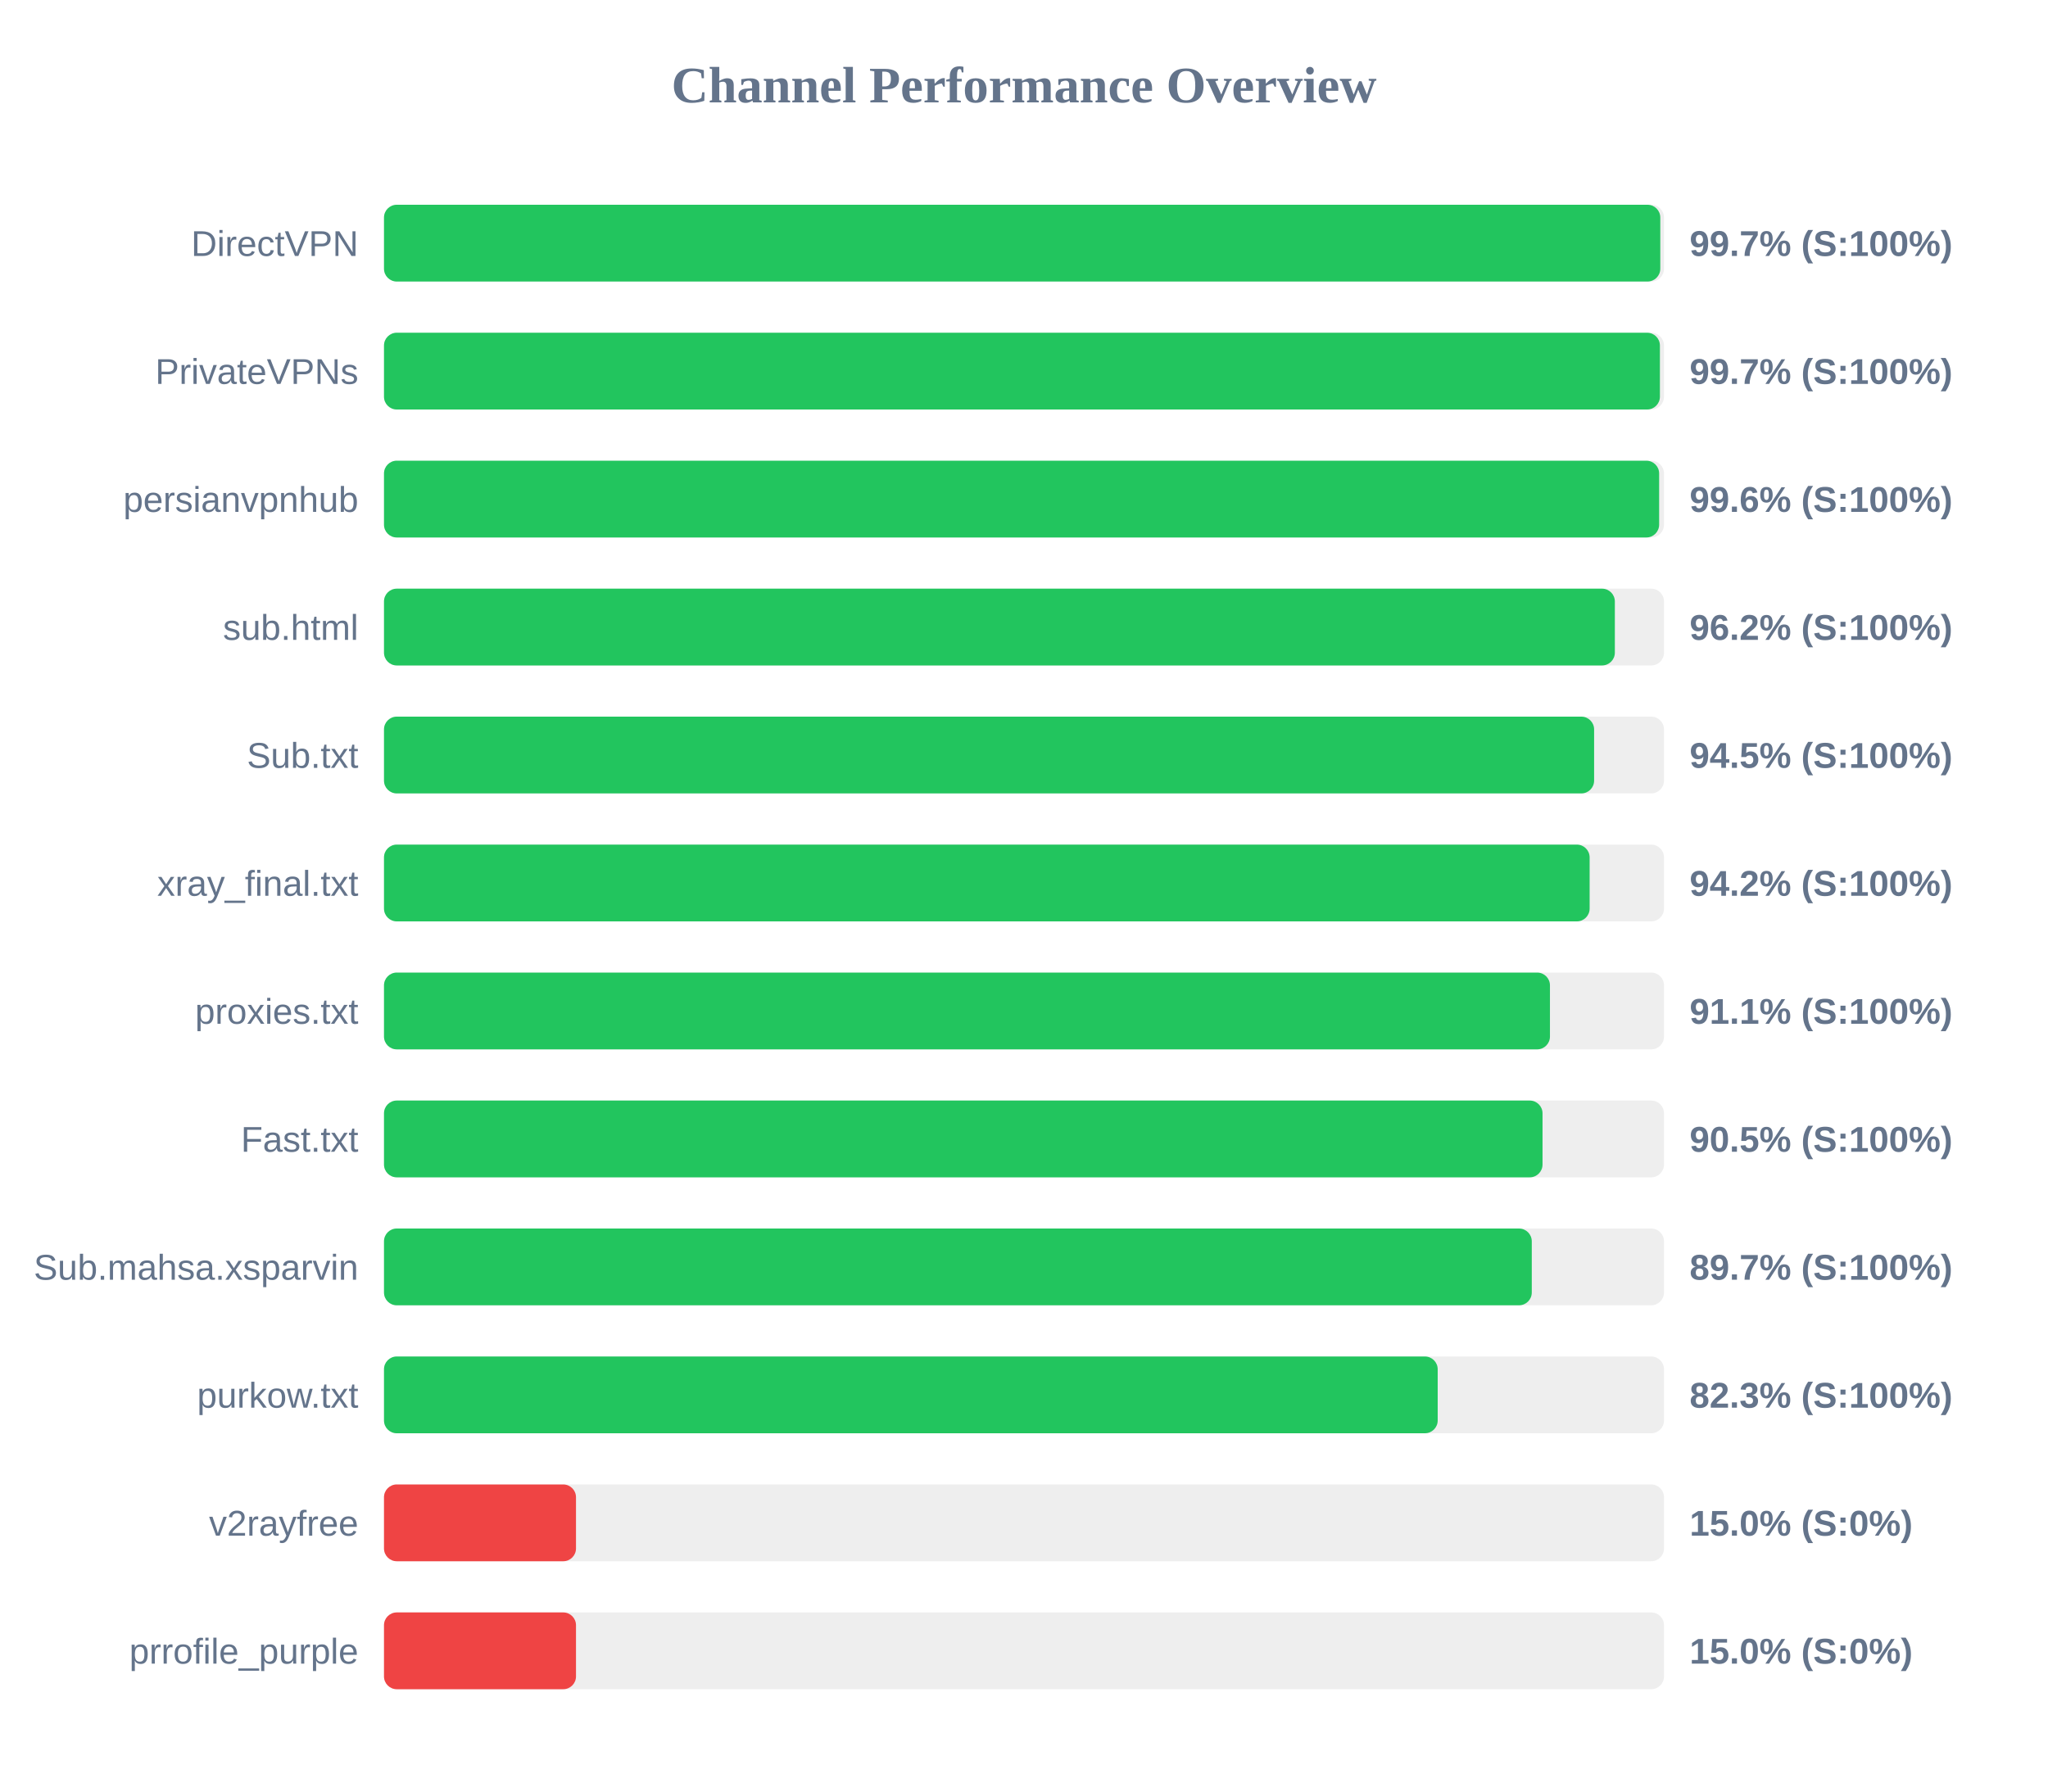
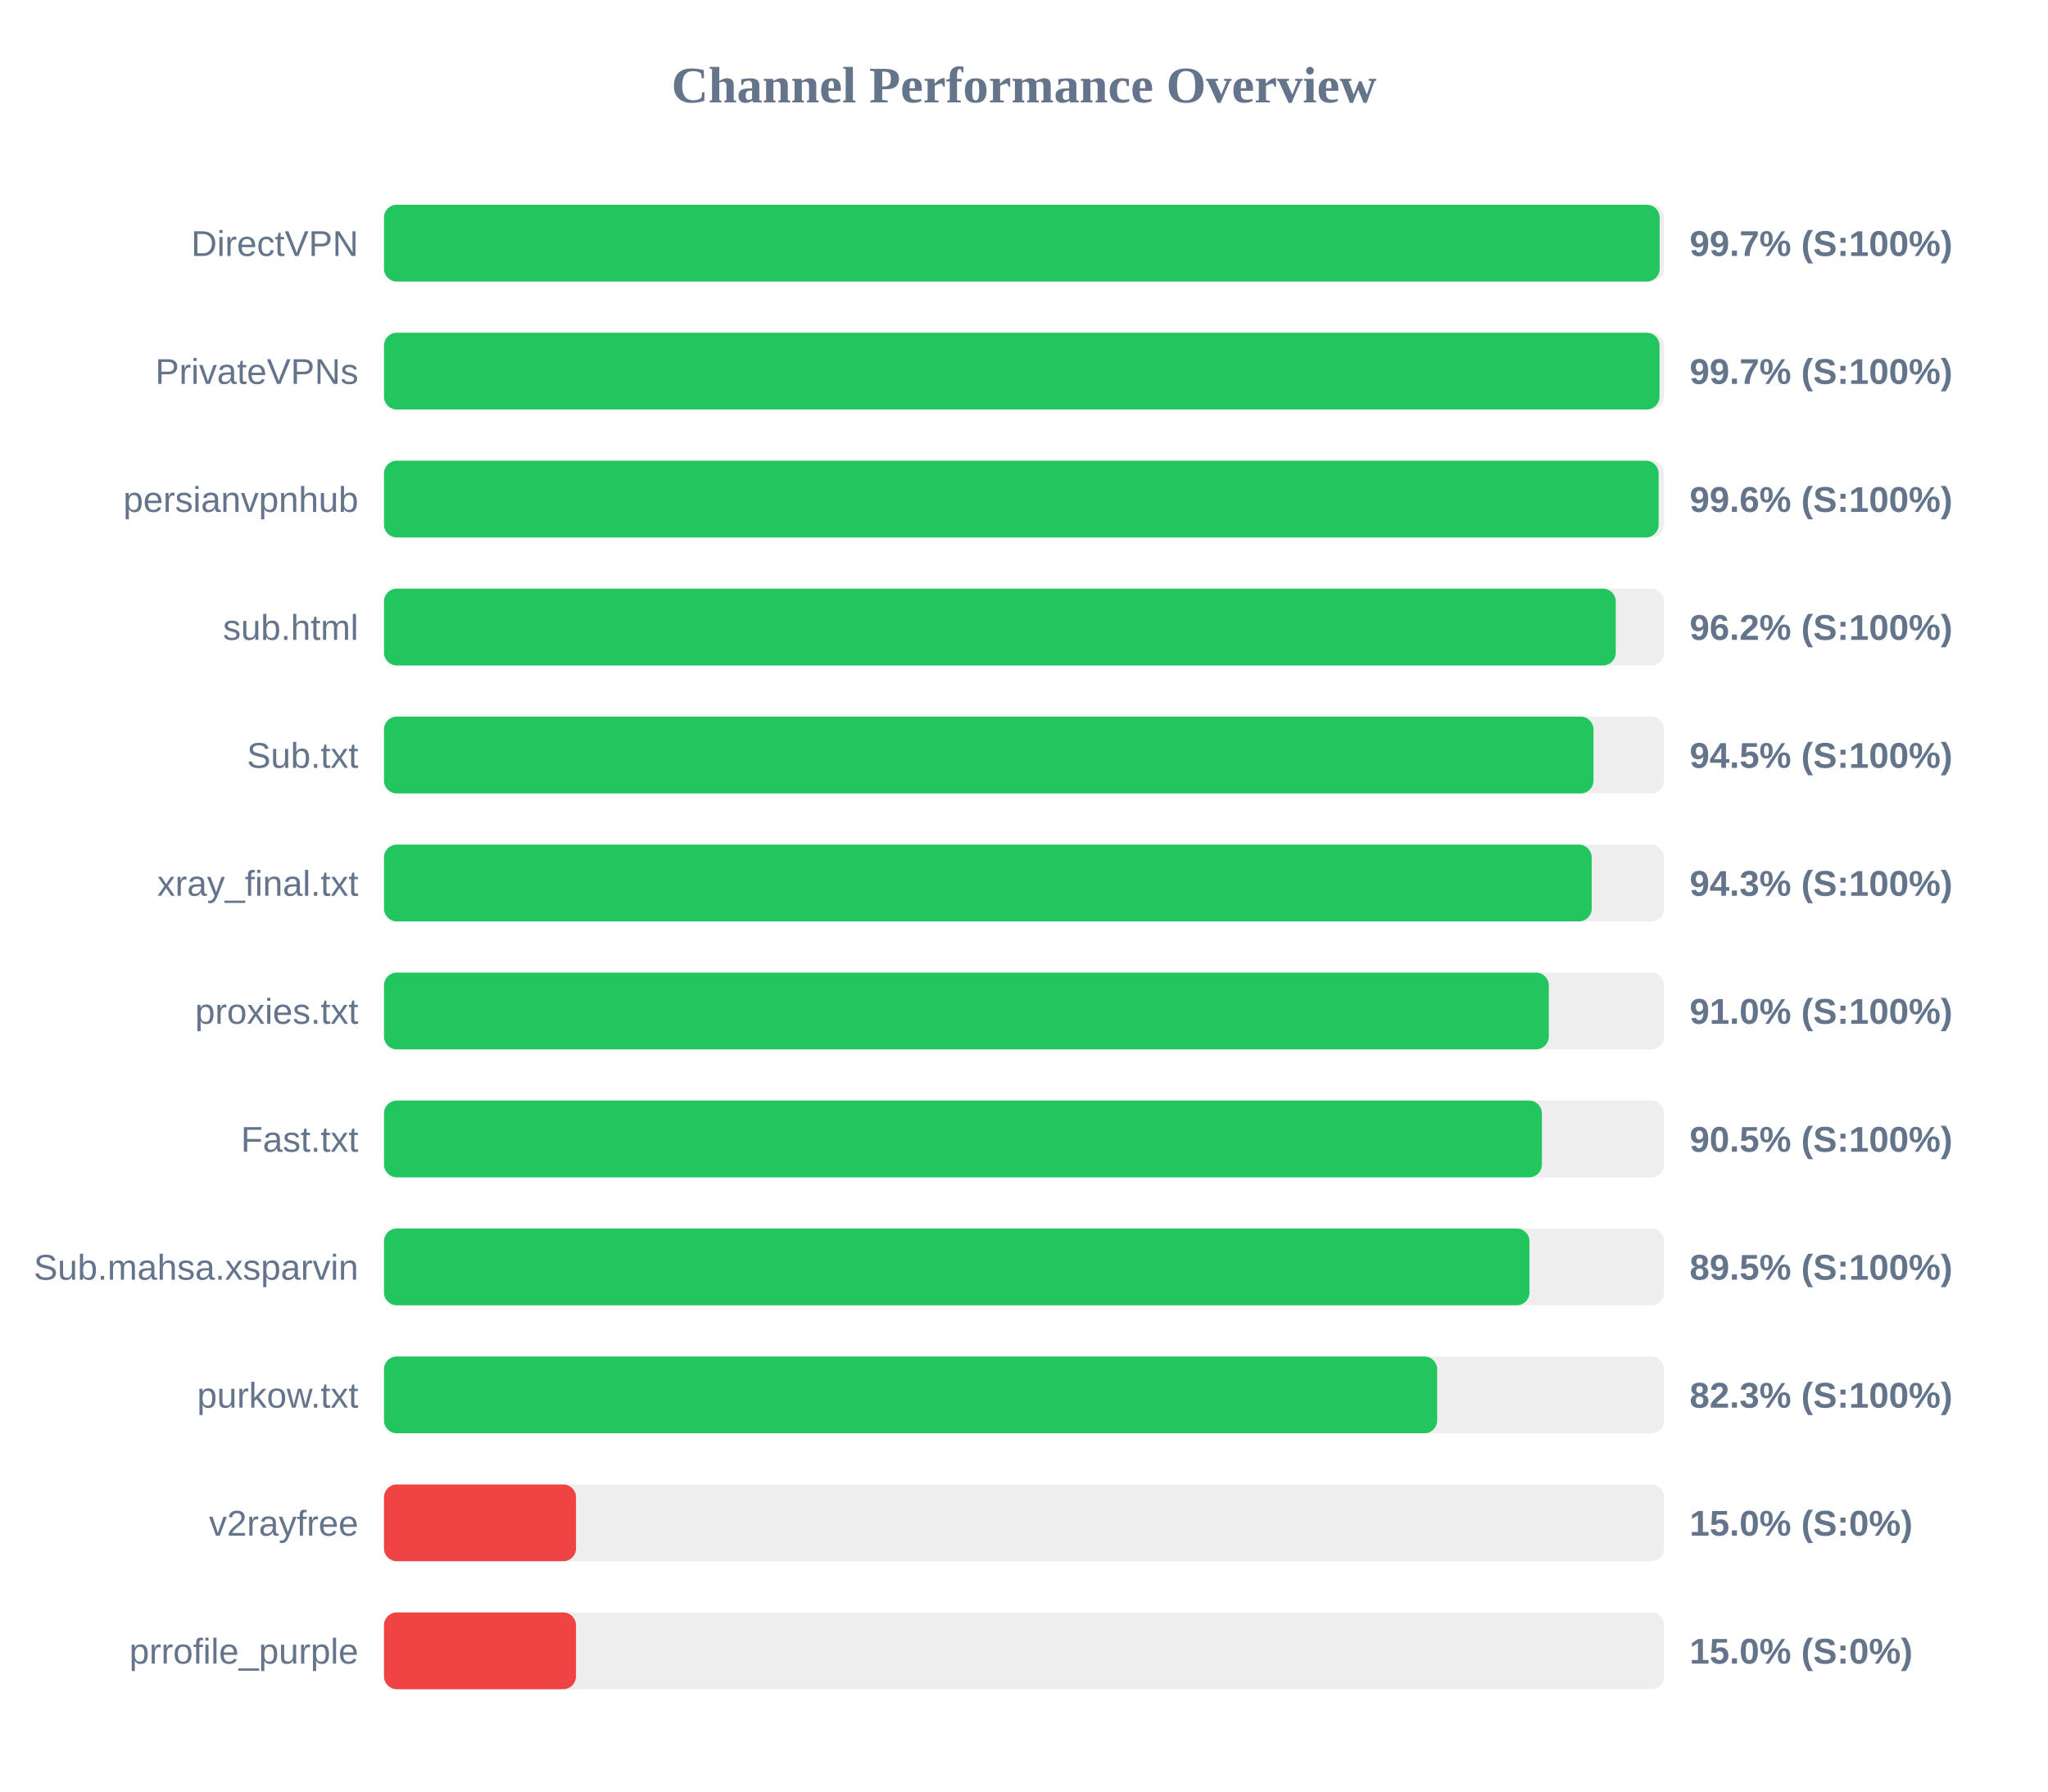
<svg xmlns="http://www.w3.org/2000/svg" width="800" height="700" version="1.1">
  <style>
        .row { font: 14px Arial; fill: #64748b; }
        .score { font: bold 14px Arial; fill: #64748b; }
    </style>
  <text x="400" y="40" text-anchor="middle" font-size="20px" font-weight="bold" fill="#64748b">Channel Performance Overview</text>
  <rect x="150" y="80" width="500" height="30" fill="#eee" rx="5" />
-   <rect x="150" y="80" width="498.55" height="30" fill="#22c55e" rx="5" />
+   <rect x="150" y="80" width="498.3" height="30" fill="#22c55e" rx="5" />
  <text x="140" y="100" text-anchor="end" class="row">DirectVPN</text>
  <text x="660" y="100" text-anchor="start" class="score">99.7% (S:100%)</text>
  <rect x="150" y="130" width="500" height="30" fill="#eee" rx="5" />
-   <rect x="150" y="130" width="498.4" height="30" fill="#22c55e" rx="5" />
+   <rect x="150" y="130" width="498.25" height="30" fill="#22c55e" rx="5" />
  <text x="140" y="150" text-anchor="end" class="row">PrivateVPNs</text>
  <text x="660" y="150" text-anchor="start" class="score">99.7% (S:100%)</text>
  <rect x="150" y="180" width="500" height="30" fill="#eee" rx="5" />
-   <rect x="150" y="180" width="498.1" height="30" fill="#22c55e" rx="5" />
+   <rect x="150" y="180" width="497.9" height="30" fill="#22c55e" rx="5" />
  <text x="140" y="200" text-anchor="end" class="row">persianvpnhub</text>
  <text x="660" y="200" text-anchor="start" class="score">99.6% (S:100%)</text>
  <rect x="150" y="230" width="500" height="30" fill="#eee" rx="5" />
-   <rect x="150" y="230" width="480.8" height="30" fill="#22c55e" rx="5" />
+   <rect x="150" y="230" width="481.15" height="30" fill="#22c55e" rx="5" />
  <text x="140" y="250" text-anchor="end" class="row">sub.html</text>
  <text x="660" y="250" text-anchor="start" class="score">96.2% (S:100%)</text>
  <rect x="150" y="280" width="500" height="30" fill="#eee" rx="5" />
-   <rect x="150" y="280" width="472.7" height="30" fill="#22c55e" rx="5" />
+   <rect x="150" y="280" width="472.45" height="30" fill="#22c55e" rx="5" />
  <text x="140" y="300" text-anchor="end" class="row">Sub.txt</text>
  <text x="660" y="300" text-anchor="start" class="score">94.5% (S:100%)</text>
  <rect x="150" y="330" width="500" height="30" fill="#eee" rx="5" />
-   <rect x="150" y="330" width="470.95" height="30" fill="#22c55e" rx="5" />
+   <rect x="150" y="330" width="471.75" height="30" fill="#22c55e" rx="5" />
  <text x="140" y="350" text-anchor="end" class="row">xray_final.txt</text>
-   <text x="660" y="350" text-anchor="start" class="score">94.2% (S:100%)</text>
+   <text x="660" y="350" text-anchor="start" class="score">94.3% (S:100%)</text>
  <rect x="150" y="380" width="500" height="30" fill="#eee" rx="5" />
-   <rect x="150" y="380" width="455.45" height="30" fill="#22c55e" rx="5" />
+   <rect x="150" y="380" width="455.0" height="30" fill="#22c55e" rx="5" />
  <text x="140" y="400" text-anchor="end" class="row">proxies.txt</text>
-   <text x="660" y="400" text-anchor="start" class="score">91.1% (S:100%)</text>
+   <text x="660" y="400" text-anchor="start" class="score">91.0% (S:100%)</text>
  <rect x="150" y="430" width="500" height="30" fill="#eee" rx="5" />
-   <rect x="150" y="430" width="452.55" height="30" fill="#22c55e" rx="5" />
+   <rect x="150" y="430" width="452.3" height="30" fill="#22c55e" rx="5" />
  <text x="140" y="450" text-anchor="end" class="row">Fast.txt</text>
  <text x="660" y="450" text-anchor="start" class="score">90.5% (S:100%)</text>
  <rect x="150" y="480" width="500" height="30" fill="#eee" rx="5" />
-   <rect x="150" y="480" width="448.35" height="30" fill="#22c55e" rx="5" />
+   <rect x="150" y="480" width="447.45" height="30" fill="#22c55e" rx="5" />
  <text x="140" y="500" text-anchor="end" class="row">Sub.mahsa.xsparvin</text>
-   <text x="660" y="500" text-anchor="start" class="score">89.7% (S:100%)</text>
+   <text x="660" y="500" text-anchor="start" class="score">89.5% (S:100%)</text>
  <rect x="150" y="530" width="500" height="30" fill="#eee" rx="5" />
-   <rect x="150" y="530" width="411.6" height="30" fill="#22c55e" rx="5" />
+   <rect x="150" y="530" width="411.4" height="30" fill="#22c55e" rx="5" />
  <text x="140" y="550" text-anchor="end" class="row">purkow.txt</text>
  <text x="660" y="550" text-anchor="start" class="score">82.3% (S:100%)</text>
  <rect x="150" y="580" width="500" height="30" fill="#eee" rx="5" />
  <rect x="150" y="580" width="75.0" height="30" fill="#ef4444" rx="5" />
  <text x="140" y="600" text-anchor="end" class="row">v2rayfree</text>
  <text x="660" y="600" text-anchor="start" class="score">15.0% (S:0%)</text>
  <rect x="150" y="630" width="500" height="30" fill="#eee" rx="5" />
  <rect x="150" y="630" width="75.0" height="30" fill="#ef4444" rx="5" />
  <text x="140" y="650" text-anchor="end" class="row">prrofile_purple</text>
  <text x="660" y="650" text-anchor="start" class="score">15.0% (S:0%)</text>
</svg>
